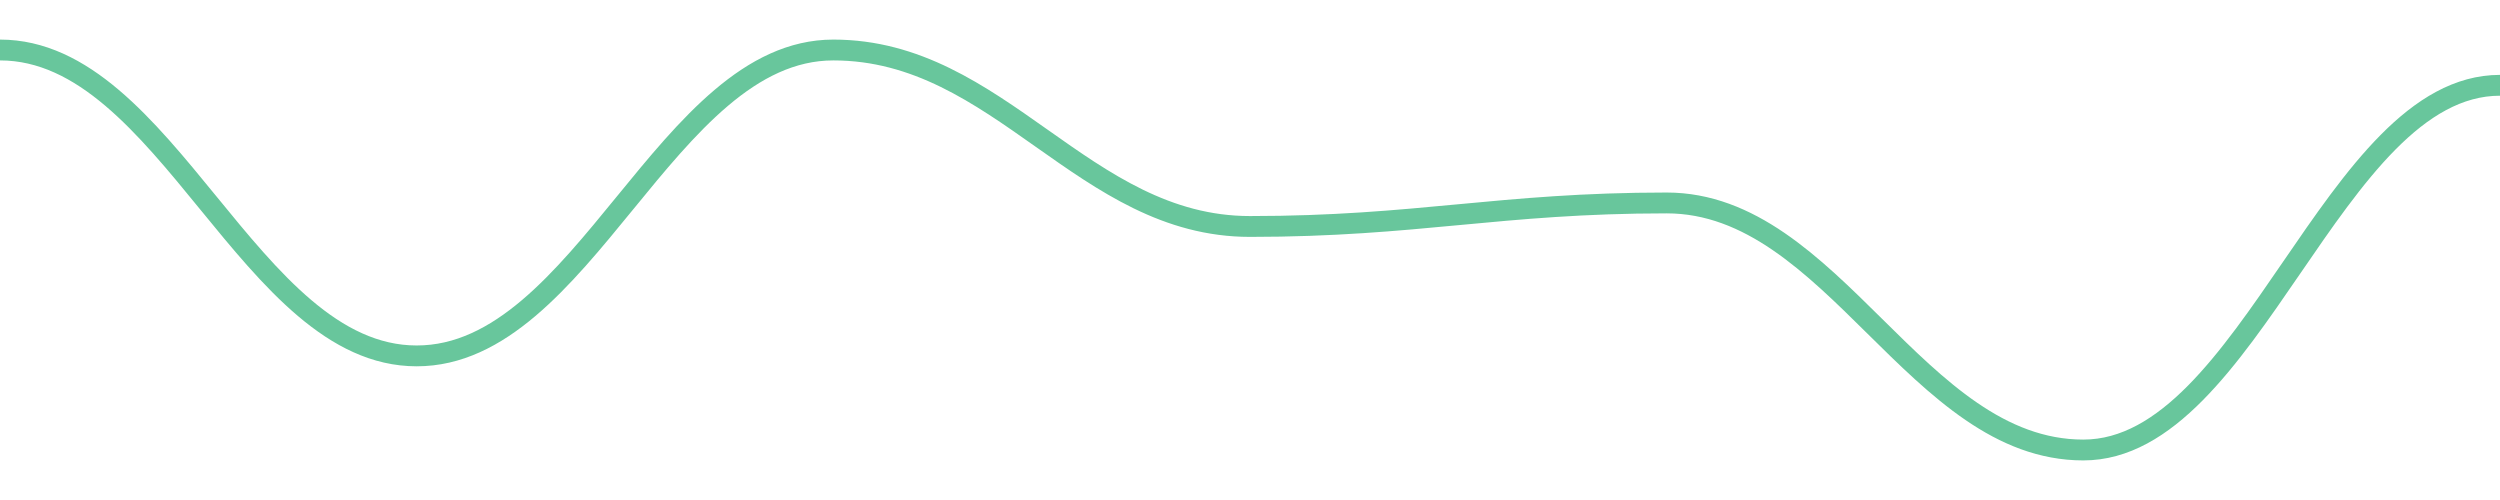
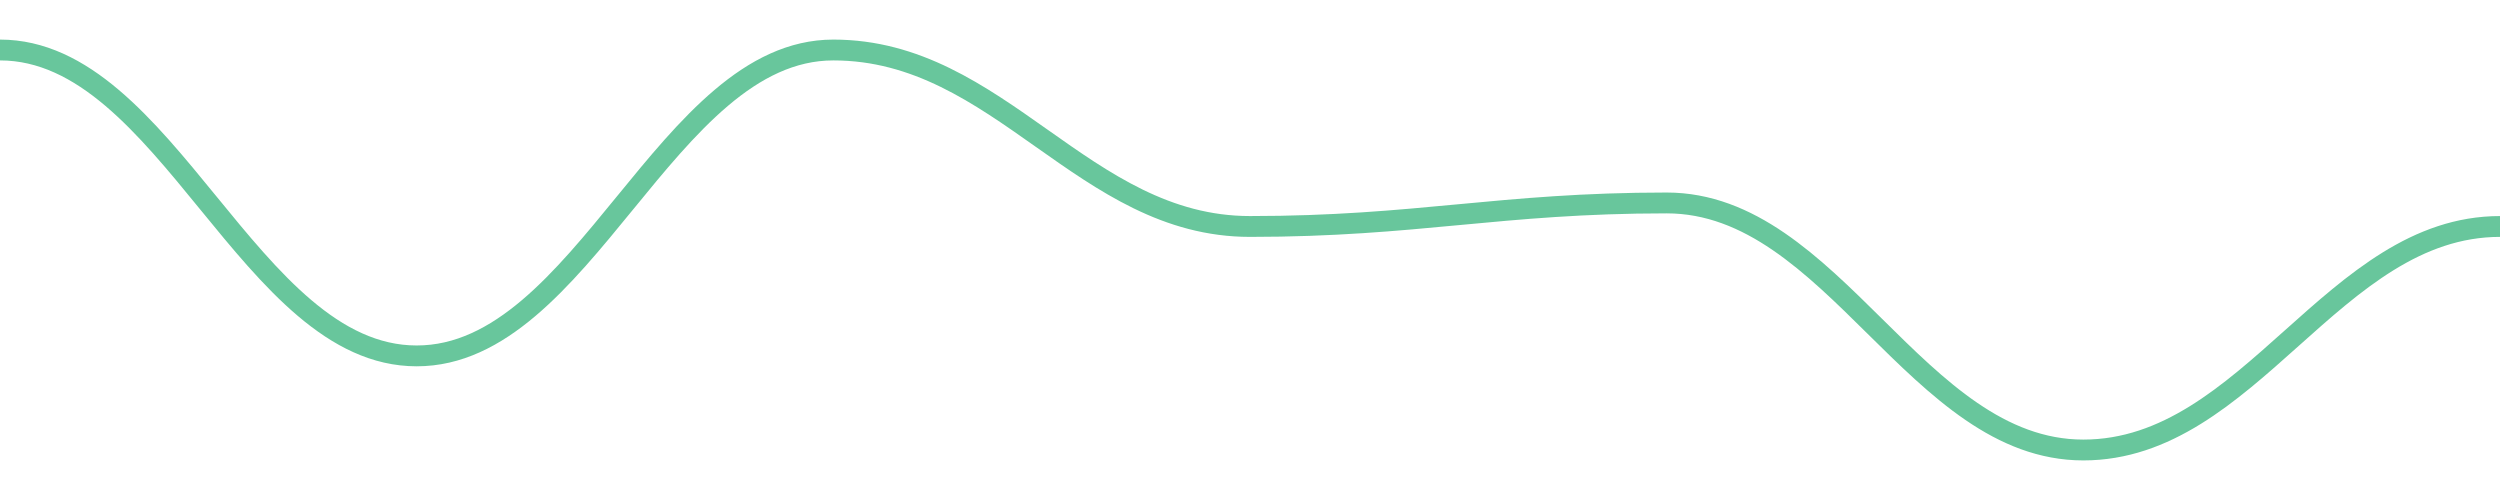
<svg width="180" height="36">
-   <path d="M 0.0,3.6 C 12.0,3.6 18.0,25.624 30.0,25.624 C 42.0,25.624 48.0,3.6 60.0,3.6 C 72.0,3.6 78.0,16.306 90.0,16.306 C 102.0,16.306 108.0,14.612 120.0,14.612 C 132.0,14.612 138.0,32.4 150.0,32.4 C 162.0,32.4 168.0,6.141 180.0,6.141 " fill="none" stroke="#42b883" stroke-width="1.5" opacity="0.8" />
+   <path d="M 0.0,3.6 C 12.0,3.6 18.0,25.624 30.0,25.624 C 42.0,25.624 48.0,3.6 60.0,3.6 C 72.0,3.6 78.0,16.306 90.0,16.306 C 102.0,16.306 108.0,14.612 120.0,14.612 C 132.0,14.612 138.0,32.4 150.0,32.4 C 162.0,32.4 168.0,16.306 180.0,16.306 " fill="none" stroke="#42b883" stroke-width="1.5" opacity="0.8" />
</svg>
